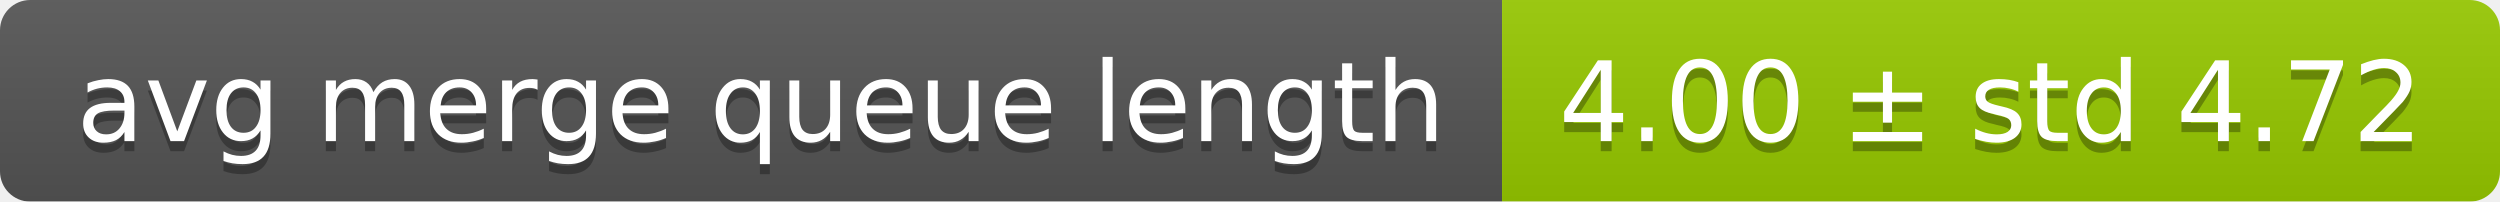
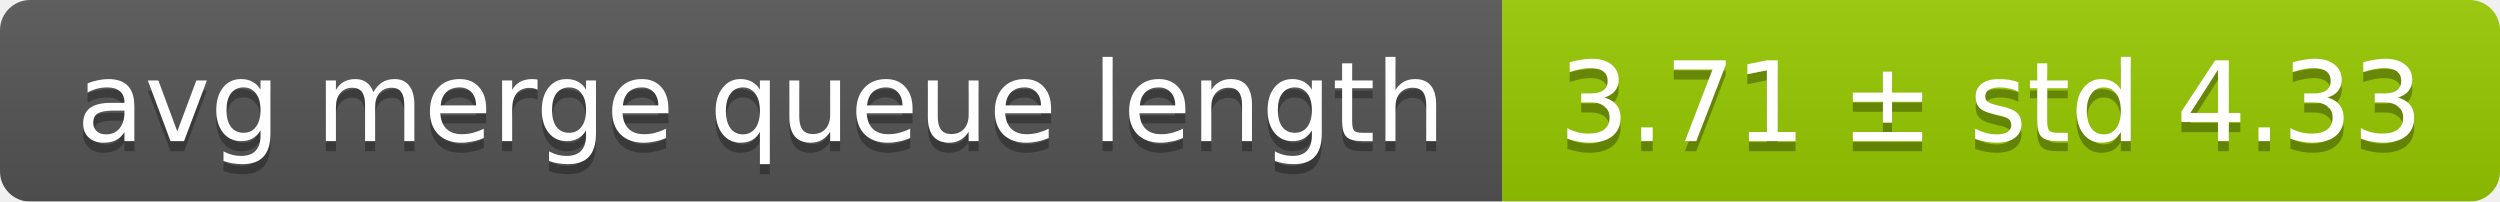
<svg xmlns="http://www.w3.org/2000/svg" width="248" height="20">
  <linearGradient id="smooth" x2="0" y2="100%">
    <stop offset="0" stop-color="#bbb" stop-opacity=".1" />
    <stop offset="1" stop-opacity=".1" />
  </linearGradient>
  <mask id="round">
    <rect width="248" height="20" rx="3" fill="#fff" />
  </mask>
  <g mask="url(#round)">
    <rect width="149" height="20" fill="#555" />
    <rect x="149" width="99" height="20" fill="#97ca00" />
    <rect width="248" height="20" fill="url(#smooth)" />
  </g>
  <g fill="#fff" text-anchor="middle" font-family="DejaVu Sans,Verdana,Geneva,sans-serif" font-size="11">
    <text x="75.5" y="15" fill="#010101" fill-opacity=".3">avg merge queue length</text>
    <text x="75.5" y="14">avg merge queue length</text>
-     <text x="197.5" y="15" fill="#010101" fill-opacity=".3">4.00 ± std 4.72</text>
-     <text x="197.5" y="14">4.00 ± std 4.72</text>
+     <text x="197.5" y="15" fill="#010101" fill-opacity=".3">3.71 ± std 4.33</text>
+     <text x="197.5" y="14">3.71 ± std 4.33</text>
  </g>
</svg>
